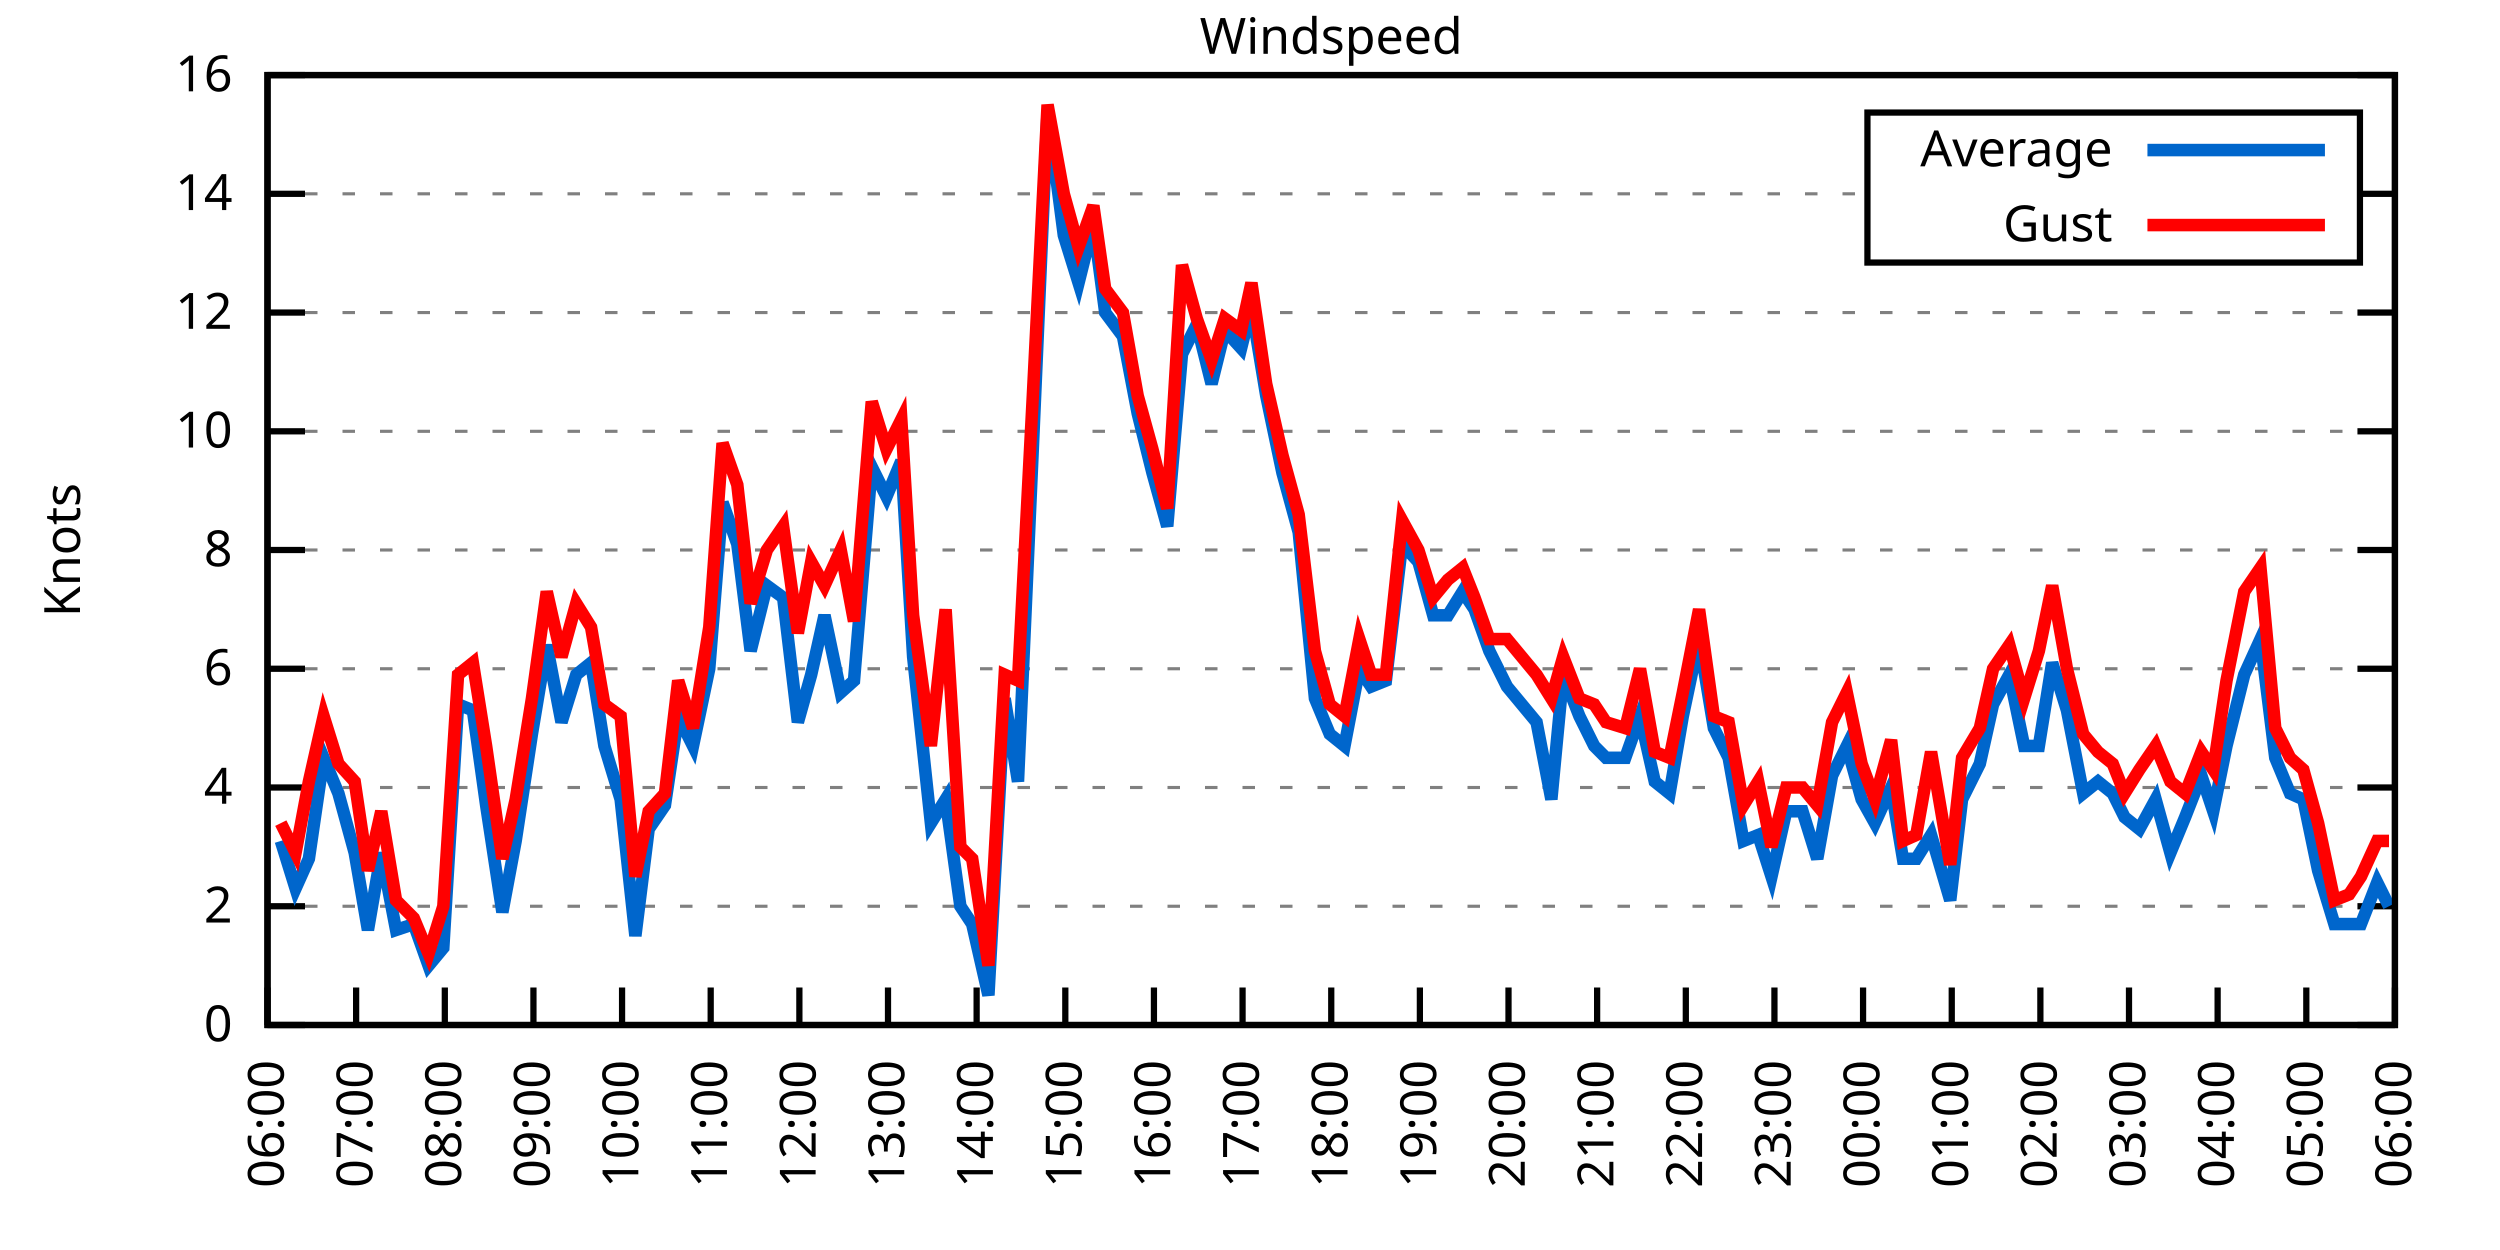
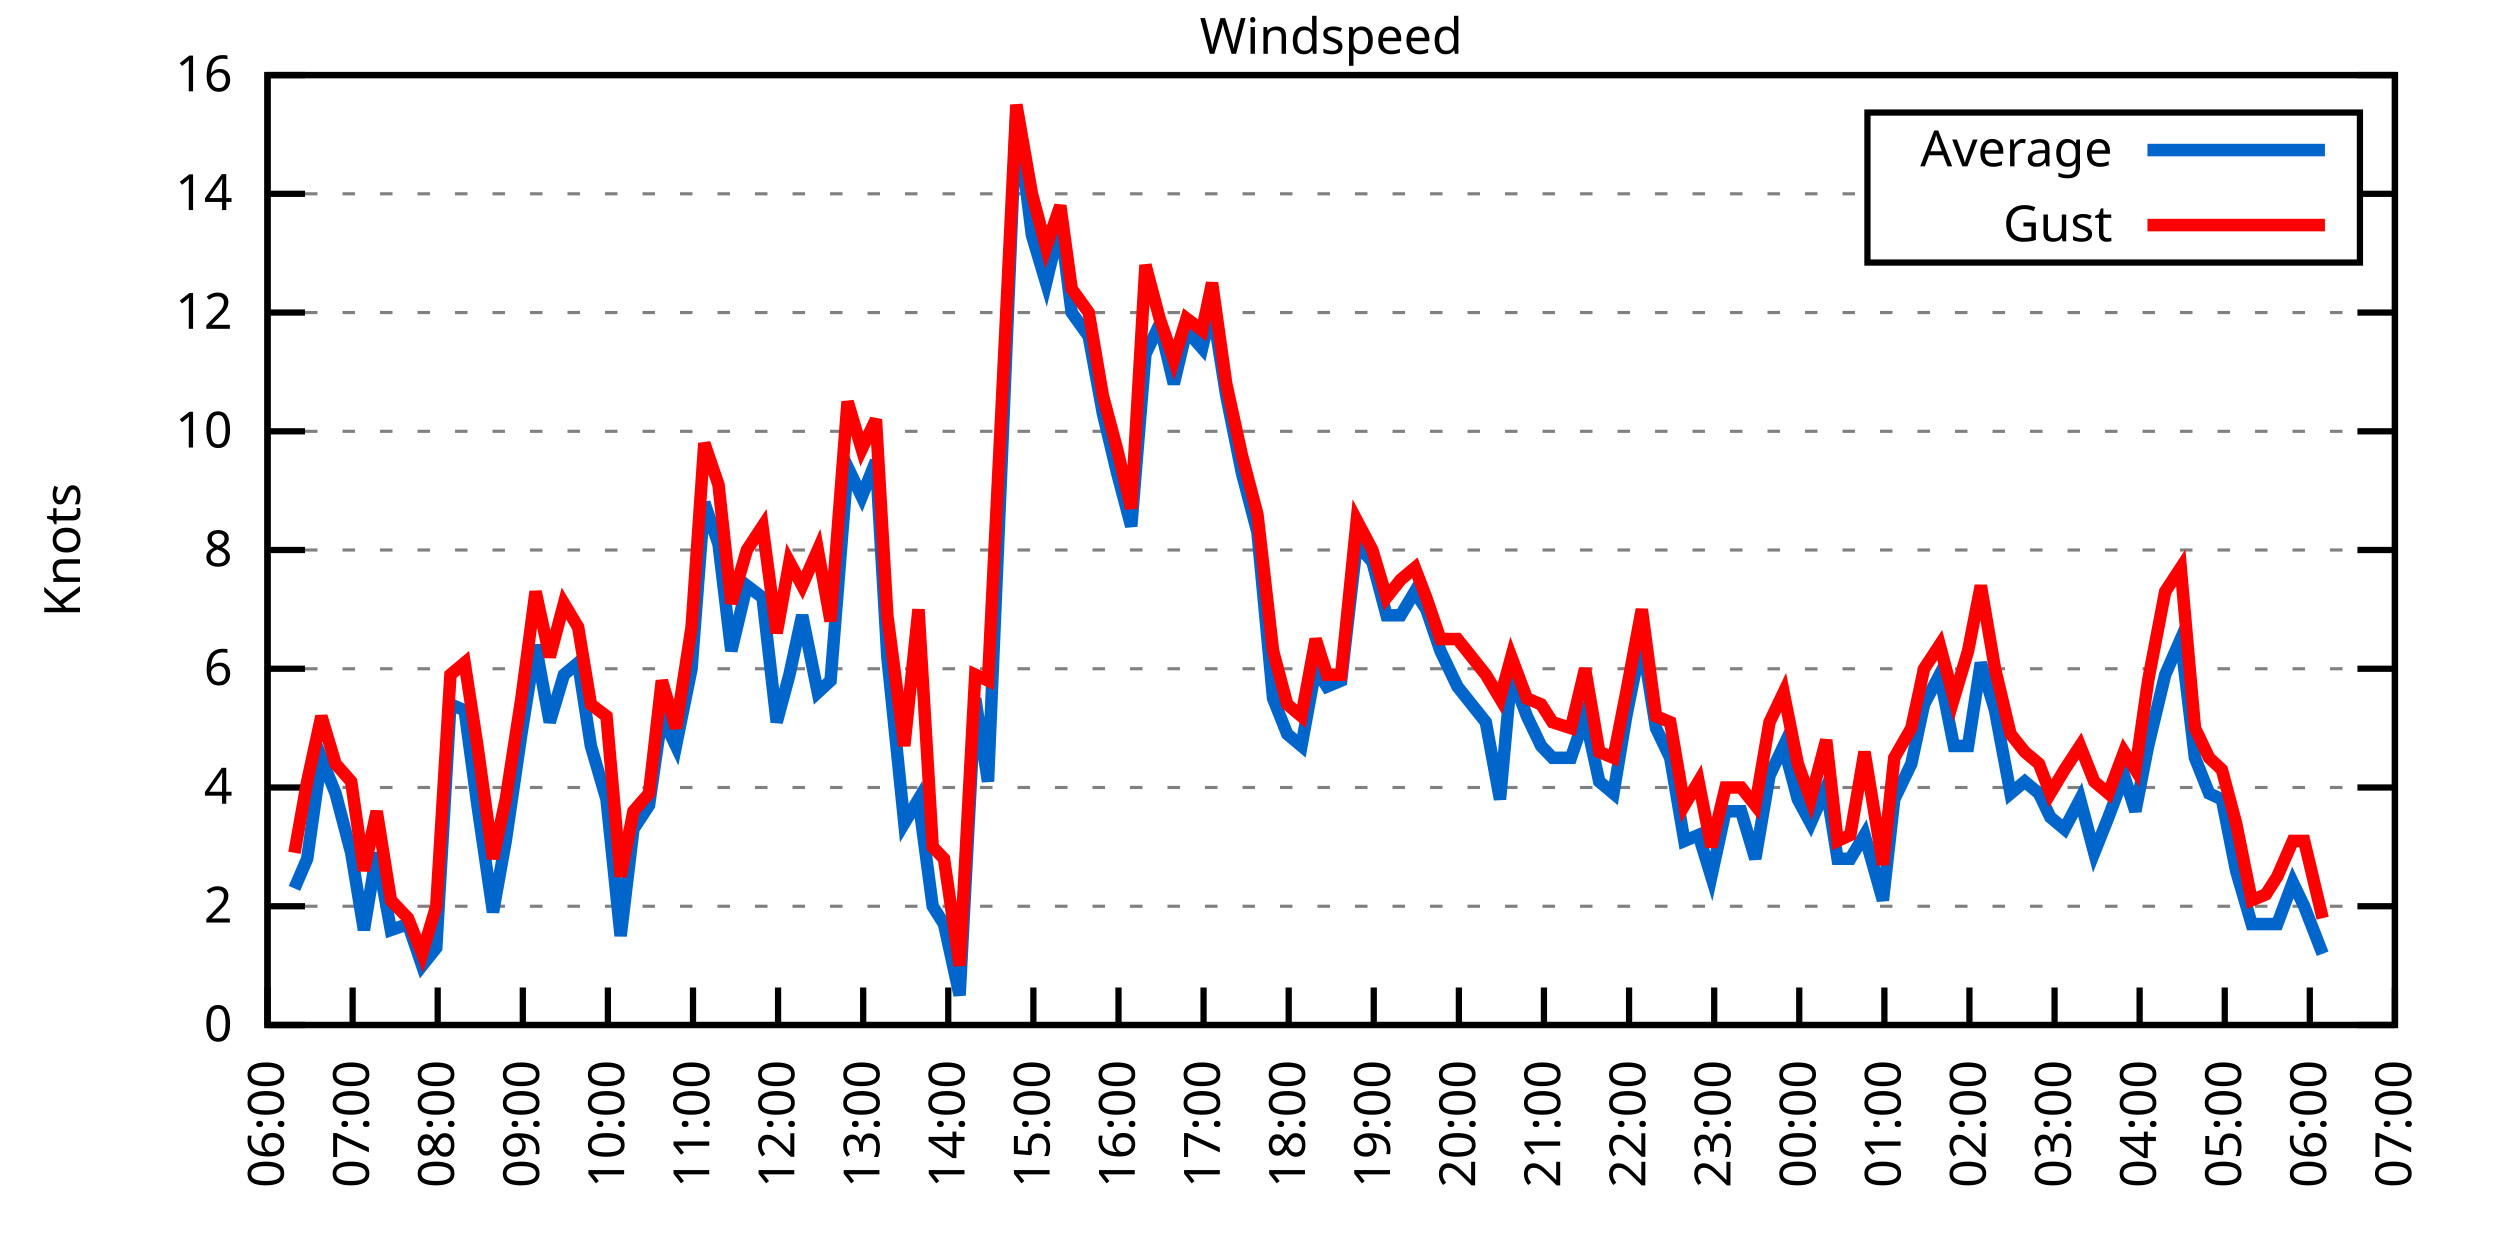
<svg xmlns="http://www.w3.org/2000/svg" xmlns:xlink="http://www.w3.org/1999/xlink" width="400" height="200" viewBox="0 0 400 200">
  <g id="gnuplot_canvas">
    <rect x="0" y="0" width="400" height="200" fill="none" />
    <defs>
      <circle id="gpDot" r="0.5" stroke-width="0.5" stroke="currentColor" />
      <path id="gpPt0" stroke-width="0.333" stroke="currentColor" d="M-1,0 h2 M0,-1 v2" />
      <path id="gpPt1" stroke-width="0.333" stroke="currentColor" d="M-1,-1 L1,1 M1,-1 L-1,1" />
      <path id="gpPt2" stroke-width="0.333" stroke="currentColor" d="M-1,0 L1,0 M0,-1 L0,1 M-1,-1 L1,1 M-1,1 L1,-1" />
      <rect id="gpPt3" stroke-width="0.333" stroke="currentColor" x="-1" y="-1" width="2" height="2" />
      <rect id="gpPt4" stroke-width="0.333" stroke="currentColor" fill="currentColor" x="-1" y="-1" width="2" height="2" />
      <circle id="gpPt5" stroke-width="0.333" stroke="currentColor" cx="0" cy="0" r="1" />
      <use xlink:href="#gpPt5" id="gpPt6" fill="currentColor" stroke="none" />
      <path id="gpPt7" stroke-width="0.333" stroke="currentColor" d="M0,-1.33 L-1.33,0.67 L1.33,0.67 z" />
      <use xlink:href="#gpPt7" id="gpPt8" fill="currentColor" stroke="none" />
      <use xlink:href="#gpPt7" id="gpPt9" stroke="currentColor" transform="rotate(180)" />
      <use xlink:href="#gpPt9" id="gpPt10" fill="currentColor" stroke="none" />
      <use xlink:href="#gpPt3" id="gpPt11" stroke="currentColor" transform="rotate(45)" />
      <use xlink:href="#gpPt11" id="gpPt12" fill="currentColor" stroke="none" />
      <path id="gpPt13" stroke-width="0.333" stroke="currentColor" d="M0,1.330 L1.265,0.411 L0.782,-1.067 L-0.782,-1.076 L-1.265,0.411 z" />
      <use xlink:href="#gpPt13" id="gpPt14" fill="currentColor" stroke="none" />
      <filter id="textbox" filterUnits="objectBoundingBox" x="0" y="0" height="1" width="1">
        <feFlood flood-color="white" flood-opacity="1" result="bgnd" />
        <feComposite in="SourceGraphic" in2="bgnd" operator="atop" />
      </filter>
      <filter id="greybox" filterUnits="objectBoundingBox" x="0" y="0" height="1" width="1">
        <feFlood flood-color="lightgrey" flood-opacity="1" result="grey" />
        <feComposite in="SourceGraphic" in2="grey" operator="atop" />
      </filter>
    </defs>
    <g fill="none" color="white" stroke="currentColor" stroke-width="1.00" stroke-linecap="butt" stroke-linejoin="miter">
</g>
    <g fill="none" color="black" stroke="currentColor" stroke-width="1.00" stroke-linecap="butt" stroke-linejoin="miter">
      <g stroke="none" shape-rendering="crispEdges">
        <polygon fill="rgb(255, 255, 255)" points="42.80,164.00 383.18,164.00 383.18,12.02 42.80,12.02 " />
      </g>
    </g>
    <g fill="none" color="black" stroke="currentColor" stroke-width="1.00" stroke-linecap="butt" stroke-linejoin="miter">
</g>
    <g fill="none" color="black" stroke="black" stroke-width="0.50" stroke-linecap="butt" stroke-linejoin="miter">
</g>
    <g fill="none" color="gray" stroke="currentColor" stroke-width="0.50" stroke-linecap="butt" stroke-linejoin="miter">
      <path stroke="gray" stroke-dasharray="2,4" class="gridline" d="M42.80,164.00 L383.19,164.00  " />
    </g>
    <g fill="none" color="gray" stroke="gray" stroke-width="1.00" stroke-linecap="butt" stroke-linejoin="miter">
</g>
    <g fill="none" color="black" stroke="currentColor" stroke-width="1.00" stroke-linecap="butt" stroke-linejoin="miter">
      <path stroke="black" d="M42.80,164.00 L48.80,164.00 M383.19,164.00 L377.19,164.00  " />
      <g transform="translate(37.20,166.60)" stroke="none" fill="black" font-family="Sans" font-size="8.00" text-anchor="end">
        <text>
          <tspan font-family="Sans"> 0</tspan>
        </text>
      </g>
    </g>
    <g fill="none" color="black" stroke="currentColor" stroke-width="1.00" stroke-linecap="butt" stroke-linejoin="miter">
</g>
    <g fill="none" color="black" stroke="black" stroke-width="0.50" stroke-linecap="butt" stroke-linejoin="miter">
</g>
    <g fill="none" color="gray" stroke="currentColor" stroke-width="0.50" stroke-linecap="butt" stroke-linejoin="miter">
      <path stroke="gray" stroke-dasharray="2,4" class="gridline" d="M42.80,145.00 L383.19,145.00  " />
    </g>
    <g fill="none" color="gray" stroke="gray" stroke-width="1.00" stroke-linecap="butt" stroke-linejoin="miter">
</g>
    <g fill="none" color="black" stroke="currentColor" stroke-width="1.00" stroke-linecap="butt" stroke-linejoin="miter">
      <path stroke="black" d="M42.80,145.00 L48.80,145.00 M383.19,145.00 L377.19,145.00  " />
      <g transform="translate(37.20,147.60)" stroke="none" fill="black" font-family="Sans" font-size="8.00" text-anchor="end">
        <text>
          <tspan font-family="Sans"> 2</tspan>
        </text>
      </g>
    </g>
    <g fill="none" color="black" stroke="currentColor" stroke-width="1.00" stroke-linecap="butt" stroke-linejoin="miter">
</g>
    <g fill="none" color="black" stroke="black" stroke-width="0.50" stroke-linecap="butt" stroke-linejoin="miter">
</g>
    <g fill="none" color="gray" stroke="currentColor" stroke-width="0.50" stroke-linecap="butt" stroke-linejoin="miter">
      <path stroke="gray" stroke-dasharray="2,4" class="gridline" d="M42.80,126.00 L383.19,126.00  " />
    </g>
    <g fill="none" color="gray" stroke="gray" stroke-width="1.00" stroke-linecap="butt" stroke-linejoin="miter">
</g>
    <g fill="none" color="black" stroke="currentColor" stroke-width="1.00" stroke-linecap="butt" stroke-linejoin="miter">
      <path stroke="black" d="M42.80,126.00 L48.80,126.00 M383.19,126.00 L377.19,126.00  " />
      <g transform="translate(37.20,128.60)" stroke="none" fill="black" font-family="Sans" font-size="8.00" text-anchor="end">
        <text>
          <tspan font-family="Sans"> 4</tspan>
        </text>
      </g>
    </g>
    <g fill="none" color="black" stroke="currentColor" stroke-width="1.00" stroke-linecap="butt" stroke-linejoin="miter">
</g>
    <g fill="none" color="black" stroke="black" stroke-width="0.50" stroke-linecap="butt" stroke-linejoin="miter">
</g>
    <g fill="none" color="gray" stroke="currentColor" stroke-width="0.50" stroke-linecap="butt" stroke-linejoin="miter">
      <path stroke="gray" stroke-dasharray="2,4" class="gridline" d="M42.80,107.00 L383.19,107.00  " />
    </g>
    <g fill="none" color="gray" stroke="gray" stroke-width="1.00" stroke-linecap="butt" stroke-linejoin="miter">
</g>
    <g fill="none" color="black" stroke="currentColor" stroke-width="1.00" stroke-linecap="butt" stroke-linejoin="miter">
      <path stroke="black" d="M42.80,107.00 L48.80,107.00 M383.19,107.00 L377.19,107.00  " />
      <g transform="translate(37.20,109.60)" stroke="none" fill="black" font-family="Sans" font-size="8.00" text-anchor="end">
        <text>
          <tspan font-family="Sans"> 6</tspan>
        </text>
      </g>
    </g>
    <g fill="none" color="black" stroke="currentColor" stroke-width="1.00" stroke-linecap="butt" stroke-linejoin="miter">
</g>
    <g fill="none" color="black" stroke="black" stroke-width="0.50" stroke-linecap="butt" stroke-linejoin="miter">
</g>
    <g fill="none" color="gray" stroke="currentColor" stroke-width="0.50" stroke-linecap="butt" stroke-linejoin="miter">
      <path stroke="gray" stroke-dasharray="2,4" class="gridline" d="M42.80,88.00 L383.19,88.00  " />
    </g>
    <g fill="none" color="gray" stroke="gray" stroke-width="1.00" stroke-linecap="butt" stroke-linejoin="miter">
</g>
    <g fill="none" color="black" stroke="currentColor" stroke-width="1.00" stroke-linecap="butt" stroke-linejoin="miter">
      <path stroke="black" d="M42.80,88.00 L48.80,88.00 M383.19,88.00 L377.19,88.00  " />
      <g transform="translate(37.20,90.60)" stroke="none" fill="black" font-family="Sans" font-size="8.00" text-anchor="end">
        <text>
          <tspan font-family="Sans"> 8</tspan>
        </text>
      </g>
    </g>
    <g fill="none" color="black" stroke="currentColor" stroke-width="1.00" stroke-linecap="butt" stroke-linejoin="miter">
</g>
    <g fill="none" color="black" stroke="black" stroke-width="0.50" stroke-linecap="butt" stroke-linejoin="miter">
</g>
    <g fill="none" color="gray" stroke="currentColor" stroke-width="0.50" stroke-linecap="butt" stroke-linejoin="miter">
      <path stroke="gray" stroke-dasharray="2,4" class="gridline" d="M42.80,69.01 L383.19,69.01  " />
    </g>
    <g fill="none" color="gray" stroke="gray" stroke-width="1.00" stroke-linecap="butt" stroke-linejoin="miter">
</g>
    <g fill="none" color="black" stroke="currentColor" stroke-width="1.00" stroke-linecap="butt" stroke-linejoin="miter">
      <path stroke="black" d="M42.80,69.01 L48.80,69.01 M383.19,69.01 L377.19,69.01  " />
      <g transform="translate(37.20,71.61)" stroke="none" fill="black" font-family="Sans" font-size="8.00" text-anchor="end">
        <text>
          <tspan font-family="Sans"> 10</tspan>
        </text>
      </g>
    </g>
    <g fill="none" color="black" stroke="currentColor" stroke-width="1.00" stroke-linecap="butt" stroke-linejoin="miter">
</g>
    <g fill="none" color="black" stroke="black" stroke-width="0.50" stroke-linecap="butt" stroke-linejoin="miter">
</g>
    <g fill="none" color="gray" stroke="currentColor" stroke-width="0.50" stroke-linecap="butt" stroke-linejoin="miter">
      <path stroke="gray" stroke-dasharray="2,4" class="gridline" d="M42.80,50.01 L383.19,50.01  " />
    </g>
    <g fill="none" color="gray" stroke="gray" stroke-width="1.00" stroke-linecap="butt" stroke-linejoin="miter">
</g>
    <g fill="none" color="black" stroke="currentColor" stroke-width="1.00" stroke-linecap="butt" stroke-linejoin="miter">
      <path stroke="black" d="M42.80,50.01 L48.80,50.01 M383.19,50.01 L377.19,50.01  " />
      <g transform="translate(37.20,52.61)" stroke="none" fill="black" font-family="Sans" font-size="8.00" text-anchor="end">
        <text>
          <tspan font-family="Sans"> 12</tspan>
        </text>
      </g>
    </g>
    <g fill="none" color="black" stroke="currentColor" stroke-width="1.00" stroke-linecap="butt" stroke-linejoin="miter">
</g>
    <g fill="none" color="black" stroke="black" stroke-width="0.50" stroke-linecap="butt" stroke-linejoin="miter">
</g>
    <g fill="none" color="gray" stroke="currentColor" stroke-width="0.50" stroke-linecap="butt" stroke-linejoin="miter">
      <path stroke="gray" stroke-dasharray="2,4" class="gridline" d="M42.80,31.01 L298.79,31.01 M377.59,31.01 L383.19,31.01  " />
    </g>
    <g fill="none" color="gray" stroke="gray" stroke-width="1.00" stroke-linecap="butt" stroke-linejoin="miter">
</g>
    <g fill="none" color="black" stroke="currentColor" stroke-width="1.00" stroke-linecap="butt" stroke-linejoin="miter">
      <path stroke="black" d="M42.80,31.01 L48.80,31.01 M383.19,31.01 L377.19,31.01  " />
      <g transform="translate(37.20,33.61)" stroke="none" fill="black" font-family="Sans" font-size="8.00" text-anchor="end">
        <text>
          <tspan font-family="Sans"> 14</tspan>
        </text>
      </g>
    </g>
    <g fill="none" color="black" stroke="currentColor" stroke-width="1.00" stroke-linecap="butt" stroke-linejoin="miter">
</g>
    <g fill="none" color="black" stroke="black" stroke-width="0.50" stroke-linecap="butt" stroke-linejoin="miter">
</g>
    <g fill="none" color="gray" stroke="currentColor" stroke-width="0.50" stroke-linecap="butt" stroke-linejoin="miter">
      <path stroke="gray" stroke-dasharray="2,4" class="gridline" d="M42.80,12.01 L383.19,12.01  " />
    </g>
    <g fill="none" color="gray" stroke="gray" stroke-width="1.00" stroke-linecap="butt" stroke-linejoin="miter">
</g>
    <g fill="none" color="black" stroke="currentColor" stroke-width="1.00" stroke-linecap="butt" stroke-linejoin="miter">
      <path stroke="black" d="M42.80,12.01 L48.80,12.01 M383.19,12.01 L377.19,12.01  " />
      <g transform="translate(37.20,14.61)" stroke="none" fill="black" font-family="Sans" font-size="8.00" text-anchor="end">
        <text>
          <tspan font-family="Sans"> 16</tspan>
        </text>
      </g>
    </g>
    <g fill="none" color="black" stroke="currentColor" stroke-width="1.00" stroke-linecap="butt" stroke-linejoin="miter">
      <path stroke="black" d="M42.80,164.00 L42.80,158.00  " />
      <g transform="translate(45.40,169.60) rotate(270.00)" stroke="none" fill="black" font-family="Sans" font-size="8.00" text-anchor="end">
        <text>
          <tspan font-family="Sans">06:00</tspan>
        </text>
      </g>
    </g>
    <g fill="none" color="black" stroke="currentColor" stroke-width="1.00" stroke-linecap="butt" stroke-linejoin="miter">
-       <path stroke="black" d="M56.98,164.00 L56.98,158.00  " />
-       <g transform="translate(59.58,169.60) rotate(270.00)" stroke="none" fill="black" font-family="Sans" font-size="8.00" text-anchor="end">
+       <path stroke="black" d="M56.42,164.00 L56.42,158.00  " />
+       <g transform="translate(59.02,169.60) rotate(270.00)" stroke="none" fill="black" font-family="Sans" font-size="8.00" text-anchor="end">
        <text>
          <tspan font-family="Sans">07:00</tspan>
        </text>
      </g>
    </g>
    <g fill="none" color="black" stroke="currentColor" stroke-width="1.00" stroke-linecap="butt" stroke-linejoin="miter">
-       <path stroke="black" d="M71.17,164.00 L71.17,158.00  " />
-       <g transform="translate(73.77,169.60) rotate(270.00)" stroke="none" fill="black" font-family="Sans" font-size="8.00" text-anchor="end">
+       <path stroke="black" d="M70.03,164.00 L70.03,158.00  " />
+       <g transform="translate(72.63,169.60) rotate(270.00)" stroke="none" fill="black" font-family="Sans" font-size="8.00" text-anchor="end">
        <text>
          <tspan font-family="Sans">08:00</tspan>
        </text>
      </g>
    </g>
    <g fill="none" color="black" stroke="currentColor" stroke-width="1.00" stroke-linecap="butt" stroke-linejoin="miter">
-       <path stroke="black" d="M85.35,164.00 L85.35,158.00  " />
-       <g transform="translate(87.95,169.60) rotate(270.00)" stroke="none" fill="black" font-family="Sans" font-size="8.00" text-anchor="end">
+       <path stroke="black" d="M83.65,164.00 L83.65,158.00  " />
+       <g transform="translate(86.25,169.60) rotate(270.00)" stroke="none" fill="black" font-family="Sans" font-size="8.00" text-anchor="end">
        <text>
          <tspan font-family="Sans">09:00</tspan>
        </text>
      </g>
    </g>
    <g fill="none" color="black" stroke="currentColor" stroke-width="1.00" stroke-linecap="butt" stroke-linejoin="miter">
-       <path stroke="black" d="M99.53,164.00 L99.53,158.00  " />
-       <g transform="translate(102.13,169.60) rotate(270.00)" stroke="none" fill="black" font-family="Sans" font-size="8.00" text-anchor="end">
+       <path stroke="black" d="M97.26,164.00 L97.26,158.00  " />
+       <g transform="translate(99.86,169.60) rotate(270.00)" stroke="none" fill="black" font-family="Sans" font-size="8.00" text-anchor="end">
        <text>
          <tspan font-family="Sans">10:00</tspan>
        </text>
      </g>
    </g>
    <g fill="none" color="black" stroke="currentColor" stroke-width="1.00" stroke-linecap="butt" stroke-linejoin="miter">
-       <path stroke="black" d="M113.71,164.00 L113.71,158.00  " />
-       <g transform="translate(116.31,169.60) rotate(270.00)" stroke="none" fill="black" font-family="Sans" font-size="8.00" text-anchor="end">
+       <path stroke="black" d="M110.88,164.00 L110.88,158.00  " />
+       <g transform="translate(113.48,169.60) rotate(270.00)" stroke="none" fill="black" font-family="Sans" font-size="8.00" text-anchor="end">
        <text>
          <tspan font-family="Sans">11:00</tspan>
        </text>
      </g>
    </g>
    <g fill="none" color="black" stroke="currentColor" stroke-width="1.00" stroke-linecap="butt" stroke-linejoin="miter">
-       <path stroke="black" d="M127.90,164.00 L127.90,158.00  " />
-       <g transform="translate(130.50,169.60) rotate(270.00)" stroke="none" fill="black" font-family="Sans" font-size="8.00" text-anchor="end">
+       <path stroke="black" d="M124.49,164.00 L124.49,158.00  " />
+       <g transform="translate(127.09,169.60) rotate(270.00)" stroke="none" fill="black" font-family="Sans" font-size="8.00" text-anchor="end">
        <text>
          <tspan font-family="Sans">12:00</tspan>
        </text>
      </g>
    </g>
    <g fill="none" color="black" stroke="currentColor" stroke-width="1.00" stroke-linecap="butt" stroke-linejoin="miter">
-       <path stroke="black" d="M142.08,164.00 L142.08,158.00  " />
-       <g transform="translate(144.68,169.60) rotate(270.00)" stroke="none" fill="black" font-family="Sans" font-size="8.00" text-anchor="end">
+       <path stroke="black" d="M138.11,164.00 L138.11,158.00  " />
+       <g transform="translate(140.71,169.60) rotate(270.00)" stroke="none" fill="black" font-family="Sans" font-size="8.00" text-anchor="end">
        <text>
          <tspan font-family="Sans">13:00</tspan>
        </text>
      </g>
    </g>
    <g fill="none" color="black" stroke="currentColor" stroke-width="1.00" stroke-linecap="butt" stroke-linejoin="miter">
-       <path stroke="black" d="M156.26,164.00 L156.26,158.00  " />
-       <g transform="translate(158.86,169.60) rotate(270.00)" stroke="none" fill="black" font-family="Sans" font-size="8.00" text-anchor="end">
+       <path stroke="black" d="M151.72,164.00 L151.72,158.00  " />
+       <g transform="translate(154.32,169.60) rotate(270.00)" stroke="none" fill="black" font-family="Sans" font-size="8.00" text-anchor="end">
        <text>
          <tspan font-family="Sans">14:00</tspan>
        </text>
      </g>
    </g>
    <g fill="none" color="black" stroke="currentColor" stroke-width="1.00" stroke-linecap="butt" stroke-linejoin="miter">
-       <path stroke="black" d="M170.45,164.00 L170.45,158.00  " />
-       <g transform="translate(173.05,169.60) rotate(270.00)" stroke="none" fill="black" font-family="Sans" font-size="8.00" text-anchor="end">
+       <path stroke="black" d="M165.34,164.00 L165.34,158.00  " />
+       <g transform="translate(167.94,169.60) rotate(270.00)" stroke="none" fill="black" font-family="Sans" font-size="8.00" text-anchor="end">
        <text>
          <tspan font-family="Sans">15:00</tspan>
        </text>
      </g>
    </g>
    <g fill="none" color="black" stroke="currentColor" stroke-width="1.00" stroke-linecap="butt" stroke-linejoin="miter">
-       <path stroke="black" d="M184.63,164.00 L184.63,158.00  " />
-       <g transform="translate(187.23,169.60) rotate(270.00)" stroke="none" fill="black" font-family="Sans" font-size="8.00" text-anchor="end">
+       <path stroke="black" d="M178.96,164.00 L178.96,158.00  " />
+       <g transform="translate(181.56,169.60) rotate(270.00)" stroke="none" fill="black" font-family="Sans" font-size="8.00" text-anchor="end">
        <text>
          <tspan font-family="Sans">16:00</tspan>
        </text>
      </g>
    </g>
    <g fill="none" color="black" stroke="currentColor" stroke-width="1.00" stroke-linecap="butt" stroke-linejoin="miter">
-       <path stroke="black" d="M198.81,164.00 L198.81,158.00  " />
-       <g transform="translate(201.41,169.60) rotate(270.00)" stroke="none" fill="black" font-family="Sans" font-size="8.00" text-anchor="end">
+       <path stroke="black" d="M192.57,164.00 L192.57,158.00  " />
+       <g transform="translate(195.17,169.60) rotate(270.00)" stroke="none" fill="black" font-family="Sans" font-size="8.00" text-anchor="end">
        <text>
          <tspan font-family="Sans">17:00</tspan>
        </text>
      </g>
    </g>
    <g fill="none" color="black" stroke="currentColor" stroke-width="1.00" stroke-linecap="butt" stroke-linejoin="miter">
-       <path stroke="black" d="M213.00,164.00 L213.00,158.00  " />
-       <g transform="translate(215.60,169.60) rotate(270.00)" stroke="none" fill="black" font-family="Sans" font-size="8.00" text-anchor="end">
+       <path stroke="black" d="M206.19,164.00 L206.19,158.00  " />
+       <g transform="translate(208.79,169.60) rotate(270.00)" stroke="none" fill="black" font-family="Sans" font-size="8.00" text-anchor="end">
        <text>
          <tspan font-family="Sans">18:00</tspan>
        </text>
      </g>
    </g>
    <g fill="none" color="black" stroke="currentColor" stroke-width="1.00" stroke-linecap="butt" stroke-linejoin="miter">
-       <path stroke="black" d="M227.18,164.00 L227.18,158.00  " />
-       <g transform="translate(229.78,169.60) rotate(270.00)" stroke="none" fill="black" font-family="Sans" font-size="8.00" text-anchor="end">
+       <path stroke="black" d="M219.80,164.00 L219.80,158.00  " />
+       <g transform="translate(222.40,169.60) rotate(270.00)" stroke="none" fill="black" font-family="Sans" font-size="8.00" text-anchor="end">
        <text>
          <tspan font-family="Sans">19:00</tspan>
        </text>
      </g>
    </g>
    <g fill="none" color="black" stroke="currentColor" stroke-width="1.00" stroke-linecap="butt" stroke-linejoin="miter">
-       <path stroke="black" d="M241.36,164.00 L241.36,158.00  " />
-       <g transform="translate(243.96,169.60) rotate(270.00)" stroke="none" fill="black" font-family="Sans" font-size="8.00" text-anchor="end">
+       <path stroke="black" d="M233.42,164.00 L233.42,158.00  " />
+       <g transform="translate(236.02,169.60) rotate(270.00)" stroke="none" fill="black" font-family="Sans" font-size="8.00" text-anchor="end">
        <text>
          <tspan font-family="Sans">20:00</tspan>
        </text>
      </g>
    </g>
    <g fill="none" color="black" stroke="currentColor" stroke-width="1.00" stroke-linecap="butt" stroke-linejoin="miter">
-       <path stroke="black" d="M255.54,164.00 L255.54,158.00  " />
-       <g transform="translate(258.14,169.60) rotate(270.00)" stroke="none" fill="black" font-family="Sans" font-size="8.00" text-anchor="end">
+       <path stroke="black" d="M247.03,164.00 L247.03,158.00  " />
+       <g transform="translate(249.63,169.60) rotate(270.00)" stroke="none" fill="black" font-family="Sans" font-size="8.00" text-anchor="end">
        <text>
          <tspan font-family="Sans">21:00</tspan>
        </text>
      </g>
    </g>
    <g fill="none" color="black" stroke="currentColor" stroke-width="1.00" stroke-linecap="butt" stroke-linejoin="miter">
-       <path stroke="black" d="M269.73,164.00 L269.73,158.00  " />
-       <g transform="translate(272.33,169.60) rotate(270.00)" stroke="none" fill="black" font-family="Sans" font-size="8.00" text-anchor="end">
+       <path stroke="black" d="M260.65,164.00 L260.65,158.00  " />
+       <g transform="translate(263.25,169.60) rotate(270.00)" stroke="none" fill="black" font-family="Sans" font-size="8.00" text-anchor="end">
        <text>
          <tspan font-family="Sans">22:00</tspan>
        </text>
      </g>
    </g>
    <g fill="none" color="black" stroke="currentColor" stroke-width="1.00" stroke-linecap="butt" stroke-linejoin="miter">
-       <path stroke="black" d="M283.91,164.00 L283.91,158.00  " />
-       <g transform="translate(286.51,169.60) rotate(270.00)" stroke="none" fill="black" font-family="Sans" font-size="8.00" text-anchor="end">
+       <path stroke="black" d="M274.27,164.00 L274.27,158.00  " />
+       <g transform="translate(276.87,169.60) rotate(270.00)" stroke="none" fill="black" font-family="Sans" font-size="8.00" text-anchor="end">
        <text>
          <tspan font-family="Sans">23:00</tspan>
        </text>
      </g>
    </g>
    <g fill="none" color="black" stroke="currentColor" stroke-width="1.00" stroke-linecap="butt" stroke-linejoin="miter">
-       <path stroke="black" d="M298.09,164.00 L298.09,158.00  " />
-       <g transform="translate(300.69,169.60) rotate(270.00)" stroke="none" fill="black" font-family="Sans" font-size="8.00" text-anchor="end">
+       <path stroke="black" d="M287.88,164.00 L287.88,158.00  " />
+       <g transform="translate(290.48,169.60) rotate(270.00)" stroke="none" fill="black" font-family="Sans" font-size="8.00" text-anchor="end">
        <text>
          <tspan font-family="Sans">00:00</tspan>
        </text>
      </g>
    </g>
    <g fill="none" color="black" stroke="currentColor" stroke-width="1.00" stroke-linecap="butt" stroke-linejoin="miter">
-       <path stroke="black" d="M312.28,164.00 L312.28,158.00  " />
-       <g transform="translate(314.88,169.60) rotate(270.00)" stroke="none" fill="black" font-family="Sans" font-size="8.00" text-anchor="end">
+       <path stroke="black" d="M301.50,164.00 L301.50,158.00  " />
+       <g transform="translate(304.10,169.60) rotate(270.00)" stroke="none" fill="black" font-family="Sans" font-size="8.00" text-anchor="end">
        <text>
          <tspan font-family="Sans">01:00</tspan>
        </text>
      </g>
    </g>
    <g fill="none" color="black" stroke="currentColor" stroke-width="1.00" stroke-linecap="butt" stroke-linejoin="miter">
-       <path stroke="black" d="M326.46,164.00 L326.46,158.00  " />
-       <g transform="translate(329.06,169.60) rotate(270.00)" stroke="none" fill="black" font-family="Sans" font-size="8.00" text-anchor="end">
+       <path stroke="black" d="M315.11,164.00 L315.11,158.00  " />
+       <g transform="translate(317.71,169.60) rotate(270.00)" stroke="none" fill="black" font-family="Sans" font-size="8.00" text-anchor="end">
        <text>
          <tspan font-family="Sans">02:00</tspan>
        </text>
      </g>
    </g>
    <g fill="none" color="black" stroke="currentColor" stroke-width="1.00" stroke-linecap="butt" stroke-linejoin="miter">
-       <path stroke="black" d="M340.64,164.00 L340.64,158.00  " />
-       <g transform="translate(343.24,169.60) rotate(270.00)" stroke="none" fill="black" font-family="Sans" font-size="8.00" text-anchor="end">
+       <path stroke="black" d="M328.73,164.00 L328.73,158.00  " />
+       <g transform="translate(331.33,169.60) rotate(270.00)" stroke="none" fill="black" font-family="Sans" font-size="8.00" text-anchor="end">
        <text>
          <tspan font-family="Sans">03:00</tspan>
        </text>
      </g>
    </g>
    <g fill="none" color="black" stroke="currentColor" stroke-width="1.00" stroke-linecap="butt" stroke-linejoin="miter">
-       <path stroke="black" d="M354.82,164.00 L354.82,158.00  " />
-       <g transform="translate(357.42,169.60) rotate(270.00)" stroke="none" fill="black" font-family="Sans" font-size="8.00" text-anchor="end">
+       <path stroke="black" d="M342.34,164.00 L342.34,158.00  " />
+       <g transform="translate(344.94,169.60) rotate(270.00)" stroke="none" fill="black" font-family="Sans" font-size="8.00" text-anchor="end">
        <text>
          <tspan font-family="Sans">04:00</tspan>
        </text>
      </g>
    </g>
    <g fill="none" color="black" stroke="currentColor" stroke-width="1.00" stroke-linecap="butt" stroke-linejoin="miter">
-       <path stroke="black" d="M369.01,164.00 L369.01,158.00  " />
-       <g transform="translate(371.61,169.60) rotate(270.00)" stroke="none" fill="black" font-family="Sans" font-size="8.00" text-anchor="end">
+       <path stroke="black" d="M355.96,164.00 L355.96,158.00  " />
+       <g transform="translate(358.56,169.60) rotate(270.00)" stroke="none" fill="black" font-family="Sans" font-size="8.00" text-anchor="end">
        <text>
          <tspan font-family="Sans">05:00</tspan>
+         </text>
+       </g>
+     </g>
+     <g fill="none" color="black" stroke="currentColor" stroke-width="1.00" stroke-linecap="butt" stroke-linejoin="miter">
+       <path stroke="black" d="M369.57,164.00 L369.57,158.00  " />
+       <g transform="translate(372.17,169.60) rotate(270.00)" stroke="none" fill="black" font-family="Sans" font-size="8.00" text-anchor="end">
+         <text>
+           <tspan font-family="Sans">06:00</tspan>
        </text>
      </g>
    </g>
    <g fill="none" color="black" stroke="currentColor" stroke-width="1.00" stroke-linecap="butt" stroke-linejoin="miter">
      <path stroke="black" d="M383.19,164.00 L383.19,158.00  " />
      <g transform="translate(385.79,169.60) rotate(270.00)" stroke="none" fill="black" font-family="Sans" font-size="8.00" text-anchor="end">
        <text>
-           <tspan font-family="Sans">06:00</tspan>
+           <tspan font-family="Sans">07:00</tspan>
        </text>
      </g>
    </g>
    <g fill="none" color="black" stroke="currentColor" stroke-width="1.00" stroke-linecap="butt" stroke-linejoin="miter">
</g>
    <g fill="none" color="black" stroke="currentColor" stroke-width="1.00" stroke-linecap="butt" stroke-linejoin="miter">
      <path stroke="black" d="M42.80,12.01 L42.80,164.00 L383.19,164.00 L383.19,12.01 L42.80,12.01 Z  " />
    </g>
    <g fill="none" color="black" stroke="currentColor" stroke-width="1.00" stroke-linecap="butt" stroke-linejoin="miter">
</g>
    <g fill="none" color="black" stroke="currentColor" stroke-width="1.00" stroke-linecap="butt" stroke-linejoin="miter">
      <path stroke="black" d="M298.79,42.01 L298.79,18.01 L377.59,18.01 L377.59,42.01 L298.79,42.01 Z  " />
    </g>
    <g id="Windspeed_plot_1">
      <g fill="none" color="white" stroke="black" stroke-width="2.00" stroke-linecap="butt" stroke-linejoin="miter">
</g>
      <g fill="none" color="black" stroke="currentColor" stroke-width="2.00" stroke-linecap="butt" stroke-linejoin="miter">
        <g transform="translate(337.99,26.61)" stroke="none" fill="black" font-family="Sans" font-size="8.00" text-anchor="end">
          <text>
            <tspan font-family="Sans">Average</tspan>
          </text>
        </g>
      </g>
      <g fill="none" color="black" stroke="currentColor" stroke-width="2.00" stroke-linecap="butt" stroke-linejoin="miter">
-         <path stroke="rgb(  0, 102, 204)" d="M343.59,24.01 L371.99,24.01 M44.93,134.55 L47.29,142.15 L49.42,137.40 L51.78,121.25 L54.15,126.95 L56.75,136.45   L58.87,148.80 L61.00,136.45 L63.37,148.80 L66.20,147.85 L68.57,154.50 L70.93,151.65 L73.29,112.70 L75.66,113.65   L77.78,128.85 L80.38,145.95 L82.51,134.55 L85.11,117.45 L87.48,103.20 L89.84,115.55 L92.20,107.95 L94.57,106.05   L96.70,119.35 L99.30,127.90 L101.66,149.75 L103.79,132.65 L106.39,128.85 L108.51,114.60 L110.88,119.35 L113.48,107.00   L115.61,80.41 L117.97,87.06 L120.10,104.15 L122.70,93.70 L125.30,95.60 L127.66,115.55 L129.79,107.95 L131.92,98.45   L134.52,110.80 L136.64,108.90 L139.48,74.71 L141.84,79.46 L144.21,73.76 L146.10,105.10 L148.94,131.70 L151.30,127.90   L153.66,145.00 L155.55,147.85 L158.15,159.25 L160.75,111.75 L162.88,125.05 L165.25,71.86 L167.61,17.71 L170.21,37.66   L172.57,45.26 L174.94,35.76 L176.83,50.01 L179.67,53.81 L182.03,66.16 L184.39,75.66 L186.76,84.21 L189.12,56.66   L191.48,51.91 L193.85,61.41 L195.98,52.86 L198.58,55.71 L200.23,49.06 L202.59,63.31 L205.19,75.66 L207.79,85.16   L210.39,111.75 L212.76,117.45 L215.12,119.35 L217.49,107.00 L219.38,109.85 L221.74,108.90 L224.34,87.06 L226.94,89.90   L229.31,98.45 L231.67,98.45 L234.03,94.65 L235.92,97.50 L238.29,104.15 L241.12,109.85 L245.85,115.55 L248.22,127.90   L250.11,107.95 L252.71,114.60 L255.07,119.35 L256.96,121.25 L260.04,121.25 L262.40,114.60 L264.76,125.05 L267.13,126.95   L269.25,114.60 L271.85,102.25 L274.22,116.50 L276.58,121.25 L278.95,134.55 L281.31,133.60 L283.44,140.25 L285.80,129.80   L288.40,129.80 L290.76,137.40 L293.13,124.10 L295.49,119.35 L297.86,127.90 L299.98,131.70 L302.58,126.00 L304.47,137.40   L306.60,137.40 L308.97,133.60 L312.04,144.05 L313.93,127.90 L316.77,122.20 L318.89,112.70 L321.49,107.95 L323.86,119.35   L326.22,119.35 L328.35,106.05 L330.71,113.65 L333.31,126.95 L335.68,125.05 L338.04,126.95 L339.93,130.75 L342.30,132.65   L344.90,127.90 L347.26,136.45 L349.62,130.75 L352.22,124.10 L354.12,129.80 L356.24,119.35 L359.08,107.95 L361.68,102.25   L364.04,121.25 L366.41,126.95 L368.53,127.90 L370.90,139.30 L373.50,147.85 L375.86,147.85 L377.75,147.85 L380.35,141.20   L382.24,145.00  " />
+         <path stroke="rgb(  0, 102, 204)" d="M343.59,24.01 L371.99,24.01 M47.11,142.15 L49.15,137.40 L51.42,121.25 L53.69,126.95 L56.19,136.45 L58.23,148.80   L60.27,136.45 L62.54,148.80 L65.27,147.85 L67.54,154.50 L69.80,151.65 L72.07,112.70 L74.34,113.65 L76.39,128.85   L78.88,145.95 L80.92,134.55 L83.42,117.45 L85.69,103.20 L87.96,115.55 L90.23,107.95 L92.50,106.05 L94.54,119.35   L97.04,127.90 L99.30,149.75 L101.35,132.65 L103.84,128.85 L105.89,114.60 L108.15,119.35 L110.65,107.00 L112.69,80.41   L114.96,87.06 L117.01,104.15 L119.50,93.70 L122.00,95.60 L124.27,115.55 L126.31,107.95 L128.35,98.45 L130.85,110.80   L132.89,108.90 L135.61,74.71 L137.88,79.46 L140.15,73.76 L141.97,105.10 L144.69,131.70 L146.96,127.90 L149.23,145.00   L151.04,147.85 L153.54,159.25 L156.04,111.75 L158.08,125.05 L160.35,71.86 L162.62,17.71 L165.11,37.66 L167.38,45.26   L169.65,35.76 L171.47,50.01 L174.19,53.81 L176.46,66.16 L178.73,75.66 L181.00,84.21 L183.27,56.66 L185.54,51.91   L187.81,61.41 L189.85,52.86 L192.34,55.71 L193.93,49.06 L196.20,63.31 L198.70,75.66 L201.19,85.16 L203.69,111.75   L205.96,117.45 L208.23,119.35 L210.50,107.00 L212.31,109.85 L214.58,108.90 L217.08,87.06 L219.58,89.90 L221.85,98.45   L224.11,98.45 L226.38,94.65 L228.20,97.50 L230.47,104.15 L233.19,109.85 L237.73,115.55 L240.00,127.90 L241.81,107.95   L244.31,114.60 L246.58,119.35 L248.40,121.25 L251.35,121.25 L253.61,114.60 L255.88,125.05 L258.15,126.95 L260.20,114.60   L262.69,102.25 L264.96,116.50 L267.23,121.25 L269.50,134.55 L271.77,133.60 L273.81,140.25 L276.08,129.80 L278.58,129.80   L280.85,137.40 L283.12,124.10 L285.38,119.35 L287.65,127.90 L289.70,131.70 L292.19,126.00 L294.01,137.40 L296.05,137.40   L298.32,133.60 L301.27,144.05 L303.08,127.90 L305.81,122.20 L307.85,112.70 L310.35,107.95 L312.62,119.35 L314.89,119.35   L316.93,106.05 L319.20,113.65 L321.69,126.95 L323.96,125.05 L326.23,126.95 L328.05,130.75 L330.32,132.65 L332.81,127.90   L335.08,136.45 L337.35,130.75 L339.85,124.10 L341.66,129.80 L343.70,119.35 L346.43,107.95 L348.92,102.25 L351.19,121.25   L353.46,126.95 L355.50,127.90 L357.77,139.30 L360.27,147.85 L362.54,147.85 L364.36,147.85 L366.85,141.20 L368.67,145.00   L371.62,152.60  " />
      </g>
    </g>
    <g id="Windspeed_plot_2">
      <g fill="none" color="black" stroke="currentColor" stroke-width="2.00" stroke-linecap="butt" stroke-linejoin="miter">
        <g transform="translate(337.99,38.61)" stroke="none" fill="black" font-family="Sans" font-size="8.00" text-anchor="end">
          <text>
            <tspan font-family="Sans">Gust</tspan>
          </text>
        </g>
      </g>
      <g fill="none" color="black" stroke="currentColor" stroke-width="2.00" stroke-linecap="butt" stroke-linejoin="miter">
-         <path stroke="rgb(255,   0,   0)" d="M343.59,36.01 L371.99,36.01 M44.93,131.70 L47.29,136.45 L49.42,125.05 L51.78,114.60 L54.15,122.20 L56.75,125.05   L58.87,139.30 L61.00,129.80 L63.37,144.05 L66.20,146.90 L68.57,152.60 L70.93,145.00 L73.29,107.95 L75.66,106.05   L77.78,119.35 L80.38,137.40 L82.51,127.90 L85.11,111.75 L87.48,94.65 L89.84,105.10 L92.20,96.55 L94.57,100.35   L96.70,112.70 L99.30,114.60 L101.66,140.25 L103.79,129.80 L106.39,126.95 L108.51,108.90 L110.88,116.50 L113.48,100.35   L115.61,70.91 L117.97,77.56 L120.10,96.55 L122.70,88.00 L125.30,84.21 L127.66,101.30 L129.79,89.90 L131.92,93.70   L134.52,88.00 L136.64,99.40 L139.48,64.26 L141.84,71.86 L144.21,67.11 L146.10,98.45 L148.94,119.35 L151.30,97.50   L153.66,135.50 L155.55,137.40 L158.15,154.50 L160.75,107.95 L162.88,108.90 L165.25,63.31 L167.61,16.76 L170.21,31.01   L172.57,39.56 L174.94,32.91 L176.83,46.21 L179.67,50.01 L182.03,63.31 L184.39,71.86 L186.76,81.36 L189.12,42.41   L191.48,50.96 L193.85,57.61 L195.98,50.96 L198.58,52.86 L200.23,45.26 L202.59,61.41 L205.19,72.81 L207.79,82.31   L210.39,104.15 L212.76,112.70 L215.12,114.60 L217.49,102.25 L219.38,107.95 L221.74,107.95 L224.34,83.26 L226.94,88.00   L229.31,95.60 L231.67,92.75 L234.03,90.85 L235.92,95.60 L238.29,102.25 L241.12,102.25 L245.85,107.95 L248.22,111.75   L250.11,105.10 L252.71,111.75 L255.07,112.70 L256.96,115.55 L260.04,116.50 L262.40,107.00 L264.76,120.30 L267.13,121.25   L269.25,110.80 L271.85,97.50 L274.22,114.60 L276.58,115.55 L278.95,128.85 L281.31,125.05 L283.44,135.50 L285.80,126.00   L288.40,126.00 L290.76,128.85 L293.13,115.55 L295.49,110.80 L297.86,122.20 L299.98,127.90 L302.58,118.40 L304.47,134.55   L306.60,133.60 L308.97,120.30 L312.04,138.35 L313.93,121.25 L316.77,116.50 L318.89,107.00 L321.49,103.20 L323.86,111.75   L326.22,104.15 L328.35,93.70 L330.71,107.00 L333.31,117.45 L335.68,120.30 L338.04,122.20 L339.93,126.95 L342.30,123.15   L344.90,119.35 L347.26,125.05 L349.62,126.95 L352.22,120.30 L354.12,123.15 L356.24,108.90 L359.08,94.65 L361.68,90.85   L364.04,116.50 L366.41,121.25 L368.53,123.15 L370.90,131.70 L373.50,144.05 L375.86,143.10 L377.75,140.25 L380.35,134.55   L382.24,134.55  " />
+         <path stroke="rgb(255,   0,   0)" d="M343.59,36.01 L371.99,36.01 M47.11,136.45 L49.15,125.05 L51.42,114.60 L53.69,122.20 L56.19,125.05 L58.23,139.30   L60.27,129.80 L62.54,144.05 L65.27,146.90 L67.54,152.60 L69.80,145.00 L72.07,107.95 L74.34,106.05 L76.39,119.35   L78.88,137.40 L80.92,127.90 L83.42,111.75 L85.69,94.65 L87.96,105.10 L90.23,96.55 L92.50,100.35 L94.54,112.70   L97.04,114.60 L99.30,140.25 L101.35,129.80 L103.84,126.95 L105.89,108.90 L108.15,116.50 L110.65,100.35 L112.69,70.91   L114.96,77.56 L117.01,96.55 L119.50,88.00 L122.00,84.21 L124.27,101.30 L126.31,89.90 L128.35,93.70 L130.85,88.00   L132.89,99.40 L135.61,64.26 L137.88,71.86 L140.15,67.11 L141.97,98.45 L144.69,119.35 L146.96,97.50 L149.23,135.50   L151.04,137.40 L153.54,154.50 L156.04,107.95 L158.08,108.90 L160.35,63.31 L162.62,16.76 L165.11,31.01 L167.38,39.56   L169.65,32.91 L171.47,46.21 L174.19,50.01 L176.46,63.31 L178.73,71.86 L181.00,81.36 L183.27,42.41 L185.54,50.96   L187.81,57.61 L189.85,50.96 L192.34,52.86 L193.93,45.26 L196.20,61.41 L198.70,72.81 L201.19,82.31 L203.69,104.15   L205.96,112.70 L208.23,114.60 L210.50,102.25 L212.31,107.95 L214.58,107.95 L217.08,83.26 L219.58,88.00 L221.85,95.60   L224.11,92.75 L226.38,90.85 L228.20,95.60 L230.47,102.25 L233.19,102.25 L237.73,107.95 L240.00,111.75 L241.81,105.10   L244.31,111.75 L246.58,112.70 L248.40,115.55 L251.35,116.50 L253.61,107.00 L255.88,120.30 L258.15,121.25 L260.20,110.80   L262.69,97.50 L264.96,114.60 L267.23,115.55 L269.50,128.85 L271.77,125.05 L273.81,135.50 L276.08,126.00 L278.58,126.00   L280.85,128.85 L283.12,115.55 L285.38,110.80 L287.65,122.20 L289.70,127.90 L292.19,118.40 L294.01,134.55 L296.05,133.60   L298.32,120.30 L301.27,138.35 L303.08,121.25 L305.81,116.50 L307.85,107.00 L310.35,103.20 L312.62,111.75 L314.89,104.15   L316.93,93.70 L319.20,107.00 L321.69,117.45 L323.96,120.30 L326.23,122.20 L328.05,126.95 L330.32,123.15 L332.81,119.35   L335.08,125.05 L337.35,126.95 L339.85,120.30 L341.66,123.15 L343.70,108.90 L346.43,94.65 L348.92,90.85 L351.19,116.50   L353.46,121.25 L355.50,123.15 L357.77,131.70 L360.27,144.05 L362.54,143.10 L364.36,140.25 L366.85,134.55 L368.67,134.55   L371.62,146.90  " />
      </g>
    </g>
    <g fill="none" color="black" stroke="currentColor" stroke-width="2.00" stroke-linecap="butt" stroke-linejoin="miter">
</g>
    <g fill="none" color="black" stroke="black" stroke-width="1.00" stroke-linecap="butt" stroke-linejoin="miter">
</g>
    <g fill="none" color="black" stroke="currentColor" stroke-width="1.00" stroke-linecap="butt" stroke-linejoin="miter">
      <path stroke="black" d="M42.80,12.01 L42.80,164.00 L383.19,164.00 L383.19,12.01 L42.80,12.01 Z  " />
      <g transform="translate(12.80,88.01) rotate(270.00)" stroke="none" fill="black" font-family="Sans" font-size="8.00" text-anchor="middle">
        <text>
          <tspan font-family="Sans">Knots</tspan>
        </text>
      </g>
    </g>
    <g fill="none" color="black" stroke="currentColor" stroke-width="1.00" stroke-linecap="butt" stroke-linejoin="miter">
</g>
    <g fill="none" color="black" stroke="currentColor" stroke-width="1.00" stroke-linecap="butt" stroke-linejoin="miter">
      <g transform="translate(212.99,8.61)" stroke="none" fill="black" font-family="Sans" font-size="8.00" text-anchor="middle">
        <text>
          <tspan font-family="Sans">Windspeed</tspan>
        </text>
      </g>
    </g>
    <g fill="none" color="black" stroke="currentColor" stroke-width="1.00" stroke-linecap="butt" stroke-linejoin="miter">
</g>
  </g>
</svg>
